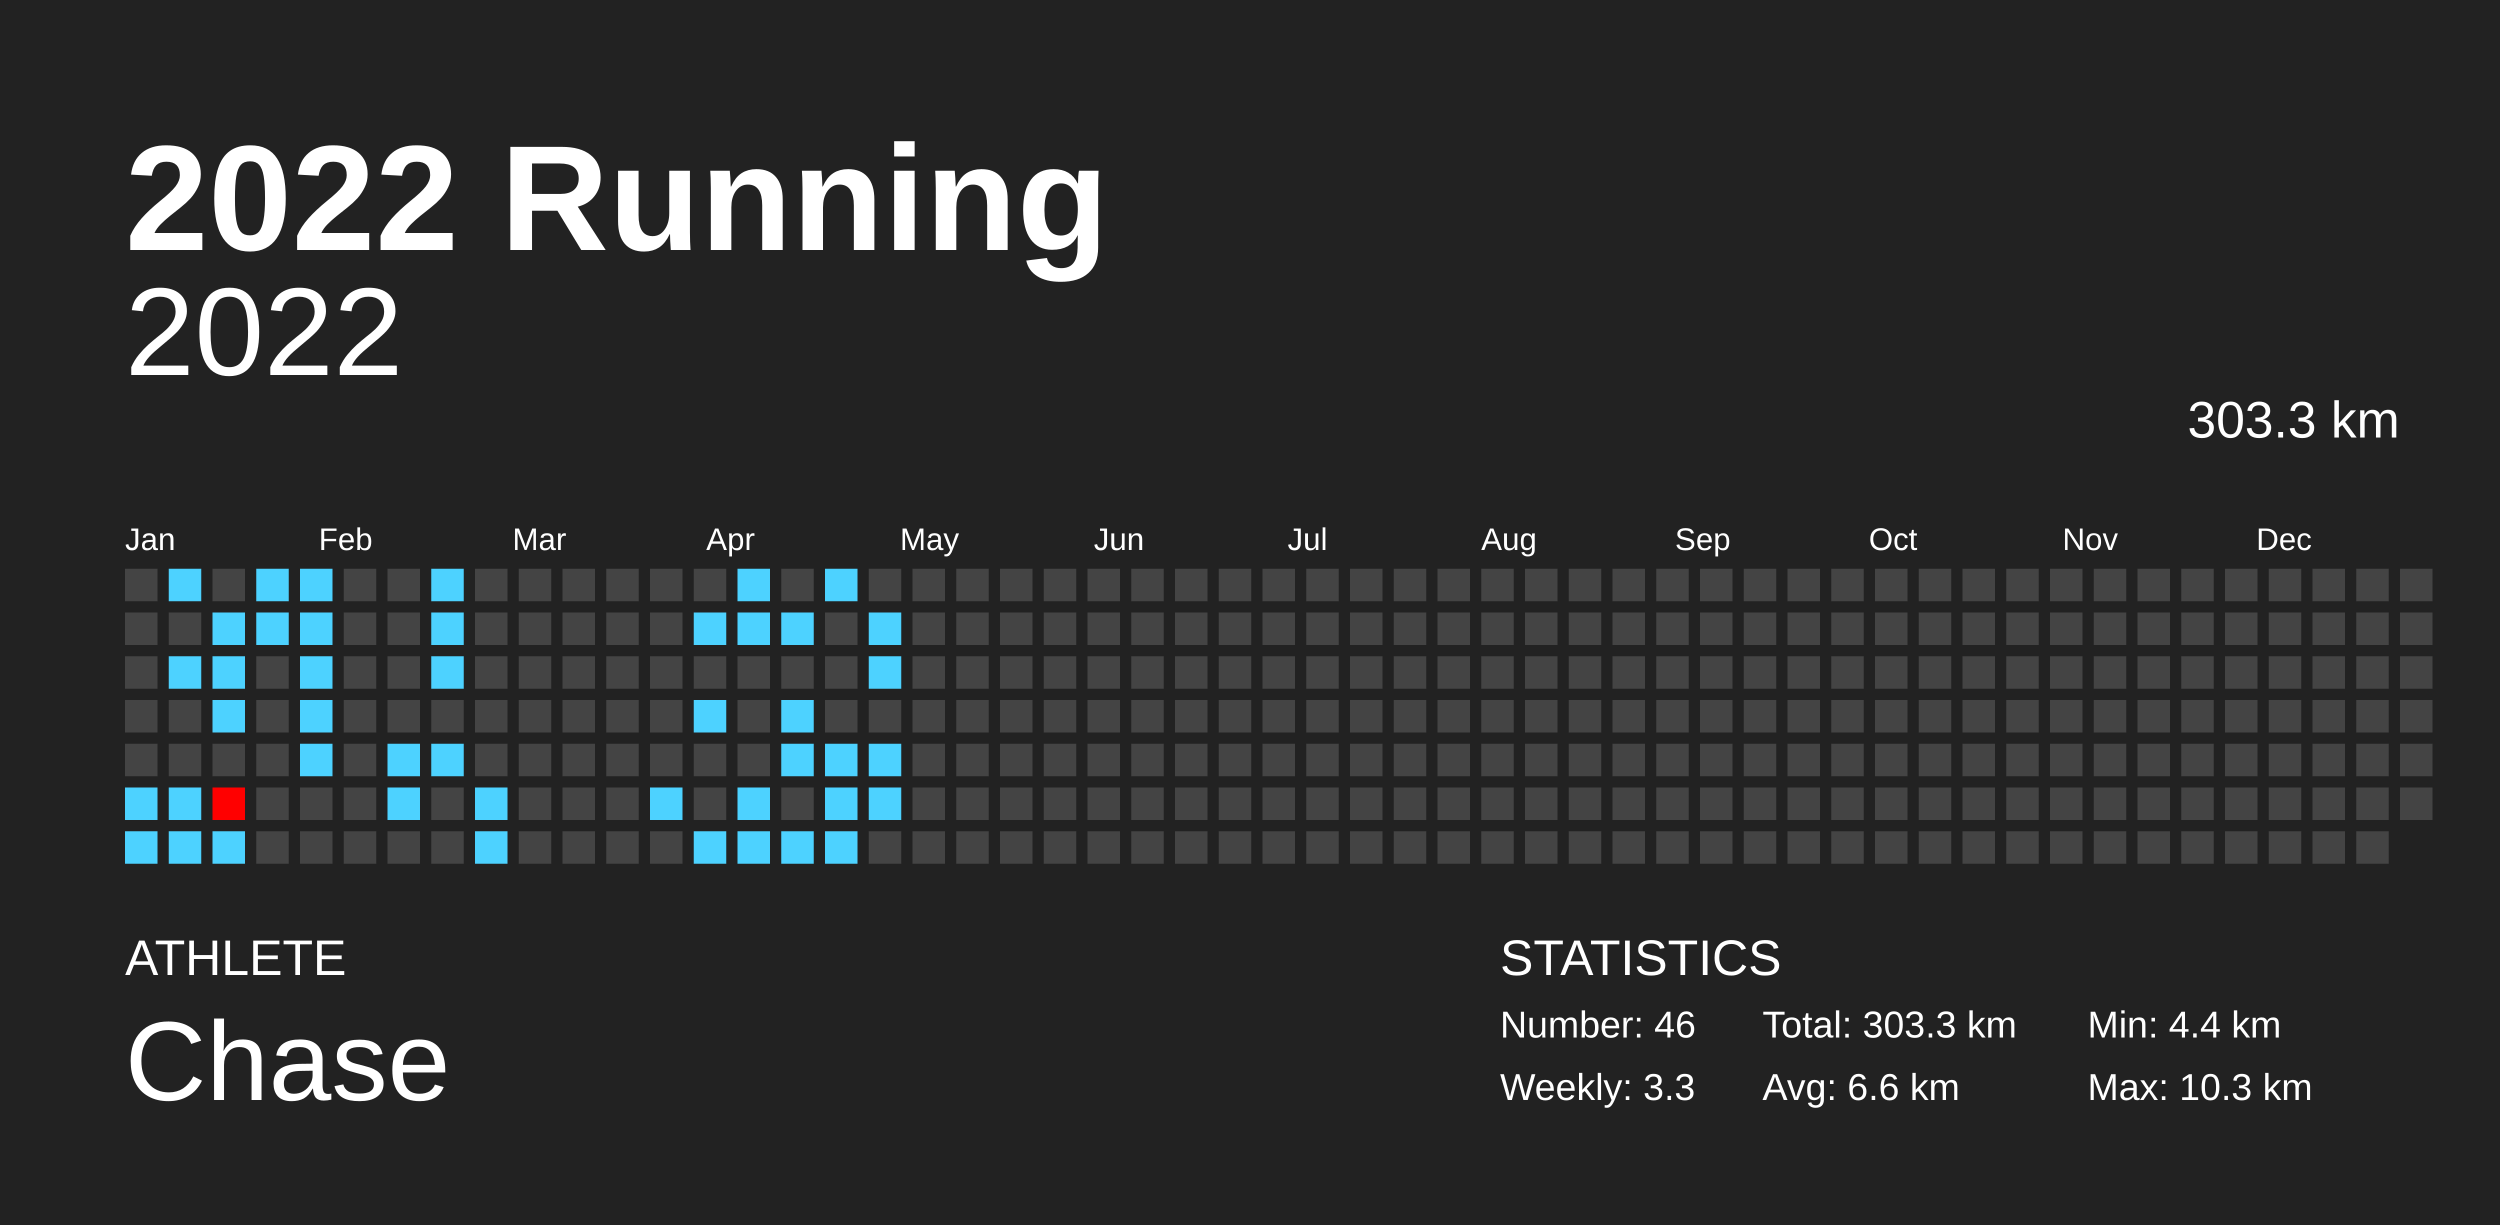
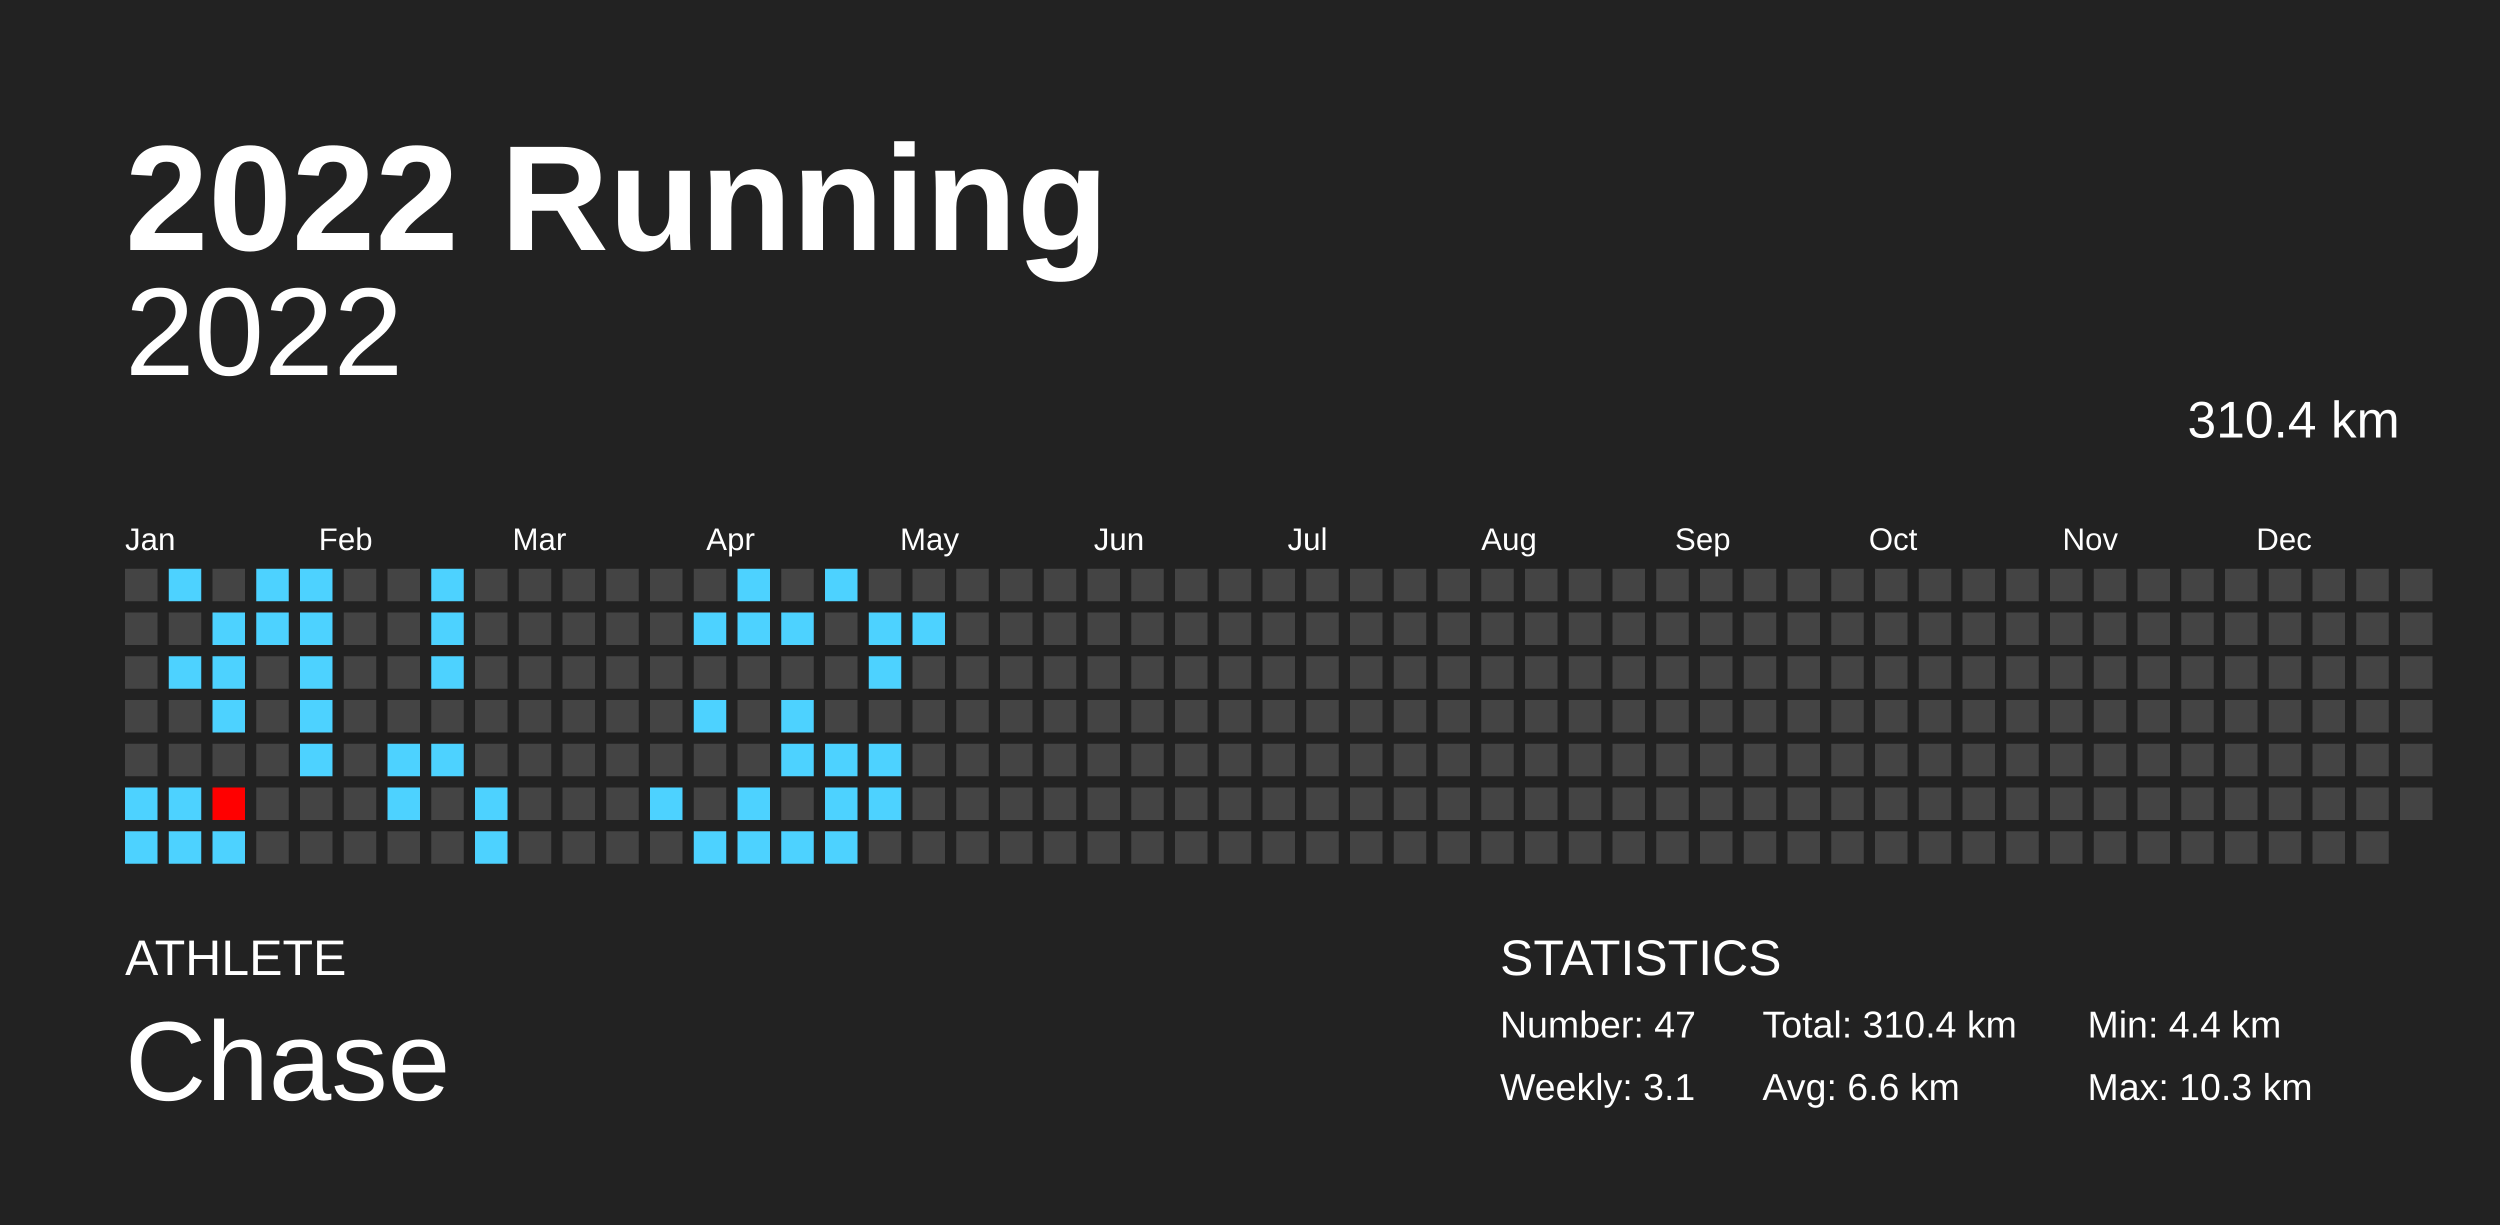
<svg xmlns="http://www.w3.org/2000/svg" baseProfile="full" height="98mm" version="1.1" viewBox="0,0,200,98" width="200mm">
  <defs />
  <rect fill="#222222" height="98" width="200" x="0" y="0" />
  <text fill="#FFFFFF" style="font-size:12px; font-family:Arial; font-weight:bold;" x="10" y="20">2022 Running</text>
  <text fill="#FFFFFF" style="font-size:4px; font-family:Arial" x="10" y="78">ATHLETE</text>
  <text fill="#FFFFFF" style="font-size:9px; font-family:Arial" x="10" y="88">Chase</text>
  <text fill="#FFFFFF" style="font-size:4px; font-family:Arial" x="120" y="78">STATISTICS</text>
-   <text fill="#FFFFFF" style="font-size:3px; font-family:Arial" x="120" y="83">Number: 46</text>
-   <text fill="#FFFFFF" style="font-size:3px; font-family:Arial" x="120" y="88">Weekly: 3.3</text>
-   <text fill="#FFFFFF" style="font-size:3px; font-family:Arial" x="141" y="83">Total: 303.3 km</text>
+   <text fill="#FFFFFF" style="font-size:3px; font-family:Arial" x="120" y="83">Number: 47</text>
+   <text fill="#FFFFFF" style="font-size:3px; font-family:Arial" x="120" y="88">Weekly: 3.1</text>
+   <text fill="#FFFFFF" style="font-size:3px; font-family:Arial" x="141" y="83">Total: 310.4 km</text>
  <text fill="#FFFFFF" style="font-size:3px; font-family:Arial" x="141" y="88">Avg: 6.6 km</text>
  <text fill="#FFFFFF" style="font-size:3px; font-family:Arial" x="167" y="83">Min: 4.4 km</text>
  <text fill="#FFFFFF" style="font-size:3px; font-family:Arial" x="167" y="88">Max: 10.3 km</text>
  <text alignment-baseline="hanging" fill="#FFFFFF" style="font-size:10.0px; font-family:Arial;" x="10" y="30">2022</text>
-   <text alignment-baseline="hanging" fill="#FFFFFF" style="font-size:4.125px; font-family:Arial;" x="175" y="35">303.3 km</text>
+   <text alignment-baseline="hanging" fill="#FFFFFF" style="font-size:4.125px; font-family:Arial;" x="175" y="35">310.4 km</text>
  <text fill="#FFFFFF" style="font-size:2.5px; font-family:Arial" x="10.0" y="44">Jan</text>
  <text fill="#FFFFFF" style="font-size:2.5px; font-family:Arial" x="25.5" y="44">Feb</text>
  <text fill="#FFFFFF" style="font-size:2.5px; font-family:Arial" x="41.0" y="44">Mar</text>
  <text fill="#FFFFFF" style="font-size:2.5px; font-family:Arial" x="56.5" y="44">Apr</text>
  <text fill="#FFFFFF" style="font-size:2.5px; font-family:Arial" x="72.0" y="44">May</text>
  <text fill="#FFFFFF" style="font-size:2.5px; font-family:Arial" x="87.5" y="44">Jun</text>
  <text fill="#FFFFFF" style="font-size:2.5px; font-family:Arial" x="103.0" y="44">Jul</text>
  <text fill="#FFFFFF" style="font-size:2.5px; font-family:Arial" x="118.5" y="44">Aug</text>
  <text fill="#FFFFFF" style="font-size:2.5px; font-family:Arial" x="134.0" y="44">Sep</text>
  <text fill="#FFFFFF" style="font-size:2.5px; font-family:Arial" x="149.5" y="44">Oct</text>
  <text fill="#FFFFFF" style="font-size:2.5px; font-family:Arial" x="165.0" y="44">Nov</text>
  <text fill="#FFFFFF" style="font-size:2.5px; font-family:Arial" x="180.5" y="44">Dec</text>
  <rect fill="#444444" height="2.6" width="2.6" x="10.0" y="45.5" />
  <rect fill="#444444" height="2.6" width="2.6" x="10.0" y="49.0" />
  <rect fill="#444444" height="2.6" width="2.6" x="10.0" y="52.5" />
  <rect fill="#444444" height="2.6" width="2.6" x="10.0" y="56.0" />
  <rect fill="#444444" height="2.6" width="2.6" x="10.0" y="59.5" />
  <rect fill="#4dd2ff" height="2.6" width="2.6" x="10.0" y="63.0" />
  <rect fill="#4dd2ff" height="2.6" width="2.6" x="10.0" y="66.5" />
  <rect fill="#4dd2ff" height="2.6" width="2.6" x="13.5" y="45.5" />
  <rect fill="#444444" height="2.6" width="2.6" x="13.5" y="49.0" />
  <rect fill="#4dd2ff" height="2.6" width="2.6" x="13.5" y="52.5" />
  <rect fill="#444444" height="2.6" width="2.6" x="13.5" y="56.0" />
  <rect fill="#444444" height="2.6" width="2.6" x="13.5" y="59.5" />
  <rect fill="#4dd2ff" height="2.6" width="2.6" x="13.5" y="63.0" />
  <rect fill="#4dd2ff" height="2.6" width="2.6" x="13.5" y="66.5" />
  <rect fill="#444444" height="2.6" width="2.6" x="17.0" y="45.5" />
  <rect fill="#4dd2ff" height="2.6" width="2.6" x="17.0" y="49.0" />
  <rect fill="#4dd2ff" height="2.6" width="2.6" x="17.0" y="52.5" />
  <rect fill="#4dd2ff" height="2.6" width="2.6" x="17.0" y="56.0" />
  <rect fill="#444444" height="2.6" width="2.6" x="17.0" y="59.5" />
  <rect fill="#ff0000" height="2.6" width="2.6" x="17.0" y="63.0" />
  <rect fill="#4dd2ff" height="2.6" width="2.6" x="17.0" y="66.5" />
  <rect fill="#4dd2ff" height="2.6" width="2.6" x="20.5" y="45.5" />
  <rect fill="#4dd2ff" height="2.6" width="2.6" x="20.5" y="49.0" />
  <rect fill="#444444" height="2.6" width="2.6" x="20.5" y="52.5" />
  <rect fill="#444444" height="2.6" width="2.6" x="20.5" y="56.0" />
  <rect fill="#444444" height="2.6" width="2.6" x="20.5" y="59.5" />
  <rect fill="#444444" height="2.6" width="2.6" x="20.5" y="63.0" />
  <rect fill="#444444" height="2.6" width="2.6" x="20.5" y="66.5" />
  <rect fill="#4dd2ff" height="2.6" width="2.6" x="24.0" y="45.5" />
  <rect fill="#4dd2ff" height="2.6" width="2.6" x="24.0" y="49.0" />
  <rect fill="#4dd2ff" height="2.6" width="2.6" x="24.0" y="52.5" />
  <rect fill="#4dd2ff" height="2.6" width="2.6" x="24.0" y="56.0" />
  <rect fill="#4dd2ff" height="2.6" width="2.6" x="24.0" y="59.5" />
  <rect fill="#444444" height="2.6" width="2.6" x="24.0" y="63.0" />
  <rect fill="#444444" height="2.6" width="2.6" x="24.0" y="66.5" />
  <rect fill="#444444" height="2.6" width="2.6" x="27.5" y="45.5" />
  <rect fill="#444444" height="2.6" width="2.6" x="27.5" y="49.0" />
  <rect fill="#444444" height="2.6" width="2.6" x="27.5" y="52.5" />
  <rect fill="#444444" height="2.6" width="2.6" x="27.5" y="56.0" />
  <rect fill="#444444" height="2.6" width="2.6" x="27.5" y="59.5" />
  <rect fill="#444444" height="2.6" width="2.6" x="27.5" y="63.0" />
  <rect fill="#444444" height="2.6" width="2.6" x="27.5" y="66.5" />
  <rect fill="#444444" height="2.6" width="2.6" x="31.0" y="45.5" />
  <rect fill="#444444" height="2.6" width="2.6" x="31.0" y="49.0" />
  <rect fill="#444444" height="2.6" width="2.6" x="31.0" y="52.5" />
  <rect fill="#444444" height="2.6" width="2.6" x="31.0" y="56.0" />
  <rect fill="#4dd2ff" height="2.6" width="2.6" x="31.0" y="59.5" />
  <rect fill="#4dd2ff" height="2.6" width="2.6" x="31.0" y="63.0" />
  <rect fill="#444444" height="2.6" width="2.6" x="31.0" y="66.5" />
  <rect fill="#4dd2ff" height="2.6" width="2.6" x="34.5" y="45.5" />
  <rect fill="#4dd2ff" height="2.6" width="2.6" x="34.5" y="49.0" />
  <rect fill="#4dd2ff" height="2.6" width="2.6" x="34.5" y="52.5" />
  <rect fill="#444444" height="2.6" width="2.6" x="34.5" y="56.0" />
  <rect fill="#4dd2ff" height="2.6" width="2.6" x="34.5" y="59.5" />
  <rect fill="#444444" height="2.6" width="2.6" x="34.5" y="63.0" />
  <rect fill="#444444" height="2.6" width="2.6" x="34.5" y="66.5" />
  <rect fill="#444444" height="2.6" width="2.6" x="38.0" y="45.5" />
  <rect fill="#444444" height="2.6" width="2.6" x="38.0" y="49.0" />
  <rect fill="#444444" height="2.6" width="2.6" x="38.0" y="52.5" />
  <rect fill="#444444" height="2.6" width="2.6" x="38.0" y="56.0" />
  <rect fill="#444444" height="2.6" width="2.6" x="38.0" y="59.5" />
  <rect fill="#4dd2ff" height="2.6" width="2.6" x="38.0" y="63.0" />
  <rect fill="#4dd2ff" height="2.6" width="2.6" x="38.0" y="66.5" />
  <rect fill="#444444" height="2.6" width="2.6" x="41.5" y="45.5" />
  <rect fill="#444444" height="2.6" width="2.6" x="41.5" y="49.0" />
  <rect fill="#444444" height="2.6" width="2.6" x="41.5" y="52.5" />
  <rect fill="#444444" height="2.6" width="2.6" x="41.5" y="56.0" />
  <rect fill="#444444" height="2.6" width="2.6" x="41.5" y="59.5" />
  <rect fill="#444444" height="2.6" width="2.6" x="41.5" y="63.0" />
  <rect fill="#444444" height="2.6" width="2.6" x="41.5" y="66.5" />
  <rect fill="#444444" height="2.6" width="2.6" x="45.0" y="45.5" />
  <rect fill="#444444" height="2.6" width="2.6" x="45.0" y="49.0" />
  <rect fill="#444444" height="2.6" width="2.6" x="45.0" y="52.5" />
  <rect fill="#444444" height="2.6" width="2.6" x="45.0" y="56.0" />
  <rect fill="#444444" height="2.6" width="2.6" x="45.0" y="59.5" />
  <rect fill="#444444" height="2.6" width="2.6" x="45.0" y="63.0" />
  <rect fill="#444444" height="2.6" width="2.6" x="45.0" y="66.5" />
  <rect fill="#444444" height="2.6" width="2.6" x="48.5" y="45.5" />
  <rect fill="#444444" height="2.6" width="2.6" x="48.5" y="49.0" />
  <rect fill="#444444" height="2.6" width="2.6" x="48.5" y="52.5" />
  <rect fill="#444444" height="2.6" width="2.6" x="48.5" y="56.0" />
  <rect fill="#444444" height="2.6" width="2.6" x="48.5" y="59.5" />
  <rect fill="#444444" height="2.6" width="2.6" x="48.5" y="63.0" />
  <rect fill="#444444" height="2.6" width="2.6" x="48.5" y="66.5" />
  <rect fill="#444444" height="2.6" width="2.6" x="52.0" y="45.5" />
  <rect fill="#444444" height="2.6" width="2.6" x="52.0" y="49.0" />
  <rect fill="#444444" height="2.6" width="2.6" x="52.0" y="52.5" />
  <rect fill="#444444" height="2.6" width="2.6" x="52.0" y="56.0" />
  <rect fill="#444444" height="2.6" width="2.6" x="52.0" y="59.5" />
  <rect fill="#4dd2ff" height="2.6" width="2.6" x="52.0" y="63.0" />
  <rect fill="#444444" height="2.6" width="2.6" x="52.0" y="66.5" />
  <rect fill="#444444" height="2.6" width="2.6" x="55.5" y="45.5" />
  <rect fill="#4dd2ff" height="2.6" width="2.6" x="55.5" y="49.0" />
  <rect fill="#444444" height="2.6" width="2.6" x="55.5" y="52.5" />
  <rect fill="#4dd2ff" height="2.6" width="2.6" x="55.5" y="56.0" />
  <rect fill="#444444" height="2.6" width="2.6" x="55.5" y="59.5" />
  <rect fill="#444444" height="2.6" width="2.6" x="55.5" y="63.0" />
  <rect fill="#4dd2ff" height="2.6" width="2.6" x="55.5" y="66.5" />
  <rect fill="#4dd2ff" height="2.6" width="2.6" x="59.0" y="45.5" />
  <rect fill="#4dd2ff" height="2.6" width="2.6" x="59.0" y="49.0" />
  <rect fill="#444444" height="2.6" width="2.6" x="59.0" y="52.5" />
  <rect fill="#444444" height="2.6" width="2.6" x="59.0" y="56.0" />
  <rect fill="#444444" height="2.6" width="2.6" x="59.0" y="59.5" />
  <rect fill="#4dd2ff" height="2.6" width="2.6" x="59.0" y="63.0" />
  <rect fill="#4dd2ff" height="2.6" width="2.6" x="59.0" y="66.5" />
  <rect fill="#444444" height="2.6" width="2.6" x="62.5" y="45.5" />
  <rect fill="#4dd2ff" height="2.6" width="2.6" x="62.5" y="49.0" />
  <rect fill="#444444" height="2.6" width="2.6" x="62.5" y="52.5" />
  <rect fill="#4dd2ff" height="2.6" width="2.6" x="62.5" y="56.0" />
  <rect fill="#4dd2ff" height="2.6" width="2.6" x="62.5" y="59.5" />
  <rect fill="#444444" height="2.6" width="2.6" x="62.5" y="63.0" />
  <rect fill="#4dd2ff" height="2.6" width="2.6" x="62.5" y="66.5" />
  <rect fill="#4dd2ff" height="2.6" width="2.6" x="66.0" y="45.5" />
  <rect fill="#444444" height="2.6" width="2.6" x="66.0" y="49.0" />
  <rect fill="#444444" height="2.6" width="2.6" x="66.0" y="52.5" />
  <rect fill="#444444" height="2.6" width="2.6" x="66.0" y="56.0" />
  <rect fill="#4dd2ff" height="2.6" width="2.6" x="66.0" y="59.5" />
  <rect fill="#4dd2ff" height="2.6" width="2.6" x="66.0" y="63.0" />
  <rect fill="#4dd2ff" height="2.6" width="2.6" x="66.0" y="66.5" />
  <rect fill="#444444" height="2.6" width="2.6" x="69.5" y="45.5" />
  <rect fill="#4dd2ff" height="2.6" width="2.6" x="69.5" y="49.0" />
  <rect fill="#4dd2ff" height="2.6" width="2.6" x="69.5" y="52.5" />
  <rect fill="#444444" height="2.6" width="2.6" x="69.5" y="56.0" />
  <rect fill="#4dd2ff" height="2.6" width="2.6" x="69.5" y="59.5" />
  <rect fill="#4dd2ff" height="2.6" width="2.6" x="69.5" y="63.0" />
  <rect fill="#444444" height="2.6" width="2.6" x="69.5" y="66.5" />
  <rect fill="#444444" height="2.6" width="2.6" x="73.0" y="45.5" />
-   <rect fill="#444444" height="2.6" width="2.6" x="73.0" y="49.0" />
+   <rect fill="#4dd2ff" height="2.6" width="2.6" x="73.0" y="49.0" />
  <rect fill="#444444" height="2.6" width="2.6" x="73.0" y="52.5" />
  <rect fill="#444444" height="2.6" width="2.6" x="73.0" y="56.0" />
  <rect fill="#444444" height="2.6" width="2.6" x="73.0" y="59.5" />
  <rect fill="#444444" height="2.6" width="2.6" x="73.0" y="63.0" />
  <rect fill="#444444" height="2.6" width="2.6" x="73.0" y="66.5" />
  <rect fill="#444444" height="2.6" width="2.6" x="76.5" y="45.5" />
  <rect fill="#444444" height="2.6" width="2.6" x="76.5" y="49.0" />
  <rect fill="#444444" height="2.6" width="2.6" x="76.5" y="52.5" />
  <rect fill="#444444" height="2.6" width="2.6" x="76.5" y="56.0" />
  <rect fill="#444444" height="2.6" width="2.6" x="76.5" y="59.5" />
  <rect fill="#444444" height="2.6" width="2.6" x="76.5" y="63.0" />
  <rect fill="#444444" height="2.6" width="2.6" x="76.5" y="66.5" />
  <rect fill="#444444" height="2.6" width="2.6" x="80.0" y="45.5" />
  <rect fill="#444444" height="2.6" width="2.6" x="80.0" y="49.0" />
  <rect fill="#444444" height="2.6" width="2.6" x="80.0" y="52.5" />
  <rect fill="#444444" height="2.6" width="2.6" x="80.0" y="56.0" />
  <rect fill="#444444" height="2.6" width="2.6" x="80.0" y="59.5" />
  <rect fill="#444444" height="2.6" width="2.6" x="80.0" y="63.0" />
  <rect fill="#444444" height="2.6" width="2.6" x="80.0" y="66.5" />
  <rect fill="#444444" height="2.6" width="2.6" x="83.5" y="45.5" />
  <rect fill="#444444" height="2.6" width="2.6" x="83.5" y="49.0" />
  <rect fill="#444444" height="2.6" width="2.6" x="83.5" y="52.5" />
  <rect fill="#444444" height="2.6" width="2.6" x="83.5" y="56.0" />
  <rect fill="#444444" height="2.6" width="2.6" x="83.5" y="59.5" />
  <rect fill="#444444" height="2.6" width="2.6" x="83.5" y="63.0" />
  <rect fill="#444444" height="2.6" width="2.6" x="83.5" y="66.5" />
  <rect fill="#444444" height="2.6" width="2.6" x="87.0" y="45.5" />
  <rect fill="#444444" height="2.6" width="2.6" x="87.0" y="49.0" />
  <rect fill="#444444" height="2.6" width="2.6" x="87.0" y="52.5" />
  <rect fill="#444444" height="2.6" width="2.6" x="87.0" y="56.0" />
  <rect fill="#444444" height="2.6" width="2.6" x="87.0" y="59.5" />
  <rect fill="#444444" height="2.6" width="2.6" x="87.0" y="63.0" />
  <rect fill="#444444" height="2.6" width="2.6" x="87.0" y="66.5" />
  <rect fill="#444444" height="2.6" width="2.6" x="90.5" y="45.5" />
  <rect fill="#444444" height="2.6" width="2.6" x="90.5" y="49.0" />
  <rect fill="#444444" height="2.6" width="2.6" x="90.5" y="52.5" />
  <rect fill="#444444" height="2.6" width="2.6" x="90.5" y="56.0" />
  <rect fill="#444444" height="2.6" width="2.6" x="90.5" y="59.5" />
  <rect fill="#444444" height="2.6" width="2.6" x="90.5" y="63.0" />
  <rect fill="#444444" height="2.6" width="2.6" x="90.5" y="66.5" />
  <rect fill="#444444" height="2.6" width="2.6" x="94.0" y="45.5" />
  <rect fill="#444444" height="2.6" width="2.6" x="94.0" y="49.0" />
  <rect fill="#444444" height="2.6" width="2.6" x="94.0" y="52.5" />
  <rect fill="#444444" height="2.6" width="2.6" x="94.0" y="56.0" />
  <rect fill="#444444" height="2.6" width="2.6" x="94.0" y="59.5" />
  <rect fill="#444444" height="2.6" width="2.6" x="94.0" y="63.0" />
  <rect fill="#444444" height="2.6" width="2.6" x="94.0" y="66.5" />
  <rect fill="#444444" height="2.6" width="2.6" x="97.5" y="45.5" />
  <rect fill="#444444" height="2.6" width="2.6" x="97.5" y="49.0" />
  <rect fill="#444444" height="2.6" width="2.6" x="97.5" y="52.5" />
  <rect fill="#444444" height="2.6" width="2.6" x="97.5" y="56.0" />
  <rect fill="#444444" height="2.6" width="2.6" x="97.5" y="59.5" />
  <rect fill="#444444" height="2.6" width="2.6" x="97.5" y="63.0" />
  <rect fill="#444444" height="2.6" width="2.6" x="97.5" y="66.5" />
  <rect fill="#444444" height="2.6" width="2.6" x="101.0" y="45.5" />
  <rect fill="#444444" height="2.6" width="2.6" x="101.0" y="49.0" />
  <rect fill="#444444" height="2.6" width="2.6" x="101.0" y="52.5" />
  <rect fill="#444444" height="2.6" width="2.6" x="101.0" y="56.0" />
  <rect fill="#444444" height="2.6" width="2.6" x="101.0" y="59.5" />
  <rect fill="#444444" height="2.6" width="2.6" x="101.0" y="63.0" />
  <rect fill="#444444" height="2.6" width="2.6" x="101.0" y="66.5" />
  <rect fill="#444444" height="2.6" width="2.6" x="104.5" y="45.5" />
  <rect fill="#444444" height="2.6" width="2.6" x="104.5" y="49.0" />
  <rect fill="#444444" height="2.6" width="2.6" x="104.5" y="52.5" />
  <rect fill="#444444" height="2.6" width="2.6" x="104.5" y="56.0" />
  <rect fill="#444444" height="2.6" width="2.6" x="104.5" y="59.5" />
  <rect fill="#444444" height="2.6" width="2.6" x="104.5" y="63.0" />
  <rect fill="#444444" height="2.6" width="2.6" x="104.5" y="66.5" />
  <rect fill="#444444" height="2.6" width="2.6" x="108.0" y="45.5" />
  <rect fill="#444444" height="2.6" width="2.6" x="108.0" y="49.0" />
  <rect fill="#444444" height="2.6" width="2.6" x="108.0" y="52.5" />
  <rect fill="#444444" height="2.6" width="2.6" x="108.0" y="56.0" />
  <rect fill="#444444" height="2.6" width="2.6" x="108.0" y="59.5" />
  <rect fill="#444444" height="2.6" width="2.6" x="108.0" y="63.0" />
  <rect fill="#444444" height="2.6" width="2.6" x="108.0" y="66.5" />
  <rect fill="#444444" height="2.6" width="2.6" x="111.5" y="45.5" />
  <rect fill="#444444" height="2.6" width="2.6" x="111.5" y="49.0" />
  <rect fill="#444444" height="2.6" width="2.6" x="111.5" y="52.5" />
  <rect fill="#444444" height="2.6" width="2.6" x="111.5" y="56.0" />
  <rect fill="#444444" height="2.6" width="2.6" x="111.5" y="59.5" />
  <rect fill="#444444" height="2.6" width="2.6" x="111.5" y="63.0" />
  <rect fill="#444444" height="2.6" width="2.6" x="111.5" y="66.5" />
  <rect fill="#444444" height="2.6" width="2.6" x="115.0" y="45.5" />
  <rect fill="#444444" height="2.6" width="2.6" x="115.0" y="49.0" />
  <rect fill="#444444" height="2.6" width="2.6" x="115.0" y="52.5" />
  <rect fill="#444444" height="2.6" width="2.6" x="115.0" y="56.0" />
  <rect fill="#444444" height="2.6" width="2.6" x="115.0" y="59.5" />
  <rect fill="#444444" height="2.6" width="2.6" x="115.0" y="63.0" />
  <rect fill="#444444" height="2.6" width="2.6" x="115.0" y="66.5" />
  <rect fill="#444444" height="2.6" width="2.6" x="118.5" y="45.5" />
  <rect fill="#444444" height="2.6" width="2.6" x="118.5" y="49.0" />
  <rect fill="#444444" height="2.6" width="2.6" x="118.5" y="52.5" />
  <rect fill="#444444" height="2.6" width="2.6" x="118.5" y="56.0" />
  <rect fill="#444444" height="2.6" width="2.6" x="118.5" y="59.5" />
  <rect fill="#444444" height="2.6" width="2.6" x="118.5" y="63.0" />
  <rect fill="#444444" height="2.6" width="2.6" x="118.5" y="66.5" />
  <rect fill="#444444" height="2.6" width="2.6" x="122.0" y="45.5" />
  <rect fill="#444444" height="2.6" width="2.6" x="122.0" y="49.0" />
  <rect fill="#444444" height="2.6" width="2.6" x="122.0" y="52.5" />
  <rect fill="#444444" height="2.6" width="2.6" x="122.0" y="56.0" />
  <rect fill="#444444" height="2.6" width="2.6" x="122.0" y="59.5" />
  <rect fill="#444444" height="2.6" width="2.6" x="122.0" y="63.0" />
  <rect fill="#444444" height="2.6" width="2.6" x="122.0" y="66.5" />
  <rect fill="#444444" height="2.6" width="2.6" x="125.5" y="45.5" />
  <rect fill="#444444" height="2.6" width="2.6" x="125.5" y="49.0" />
  <rect fill="#444444" height="2.6" width="2.6" x="125.5" y="52.5" />
  <rect fill="#444444" height="2.6" width="2.6" x="125.5" y="56.0" />
  <rect fill="#444444" height="2.6" width="2.6" x="125.5" y="59.5" />
  <rect fill="#444444" height="2.6" width="2.6" x="125.5" y="63.0" />
  <rect fill="#444444" height="2.6" width="2.6" x="125.5" y="66.5" />
  <rect fill="#444444" height="2.6" width="2.6" x="129.0" y="45.5" />
  <rect fill="#444444" height="2.6" width="2.6" x="129.0" y="49.0" />
  <rect fill="#444444" height="2.6" width="2.6" x="129.0" y="52.5" />
  <rect fill="#444444" height="2.6" width="2.6" x="129.0" y="56.0" />
  <rect fill="#444444" height="2.6" width="2.6" x="129.0" y="59.5" />
  <rect fill="#444444" height="2.6" width="2.6" x="129.0" y="63.0" />
  <rect fill="#444444" height="2.6" width="2.6" x="129.0" y="66.5" />
  <rect fill="#444444" height="2.6" width="2.6" x="132.5" y="45.5" />
  <rect fill="#444444" height="2.6" width="2.6" x="132.5" y="49.0" />
  <rect fill="#444444" height="2.6" width="2.6" x="132.5" y="52.5" />
  <rect fill="#444444" height="2.6" width="2.6" x="132.5" y="56.0" />
  <rect fill="#444444" height="2.6" width="2.6" x="132.5" y="59.5" />
  <rect fill="#444444" height="2.6" width="2.6" x="132.5" y="63.0" />
  <rect fill="#444444" height="2.6" width="2.6" x="132.5" y="66.5" />
  <rect fill="#444444" height="2.6" width="2.6" x="136.0" y="45.5" />
  <rect fill="#444444" height="2.6" width="2.6" x="136.0" y="49.0" />
  <rect fill="#444444" height="2.6" width="2.6" x="136.0" y="52.5" />
  <rect fill="#444444" height="2.6" width="2.6" x="136.0" y="56.0" />
  <rect fill="#444444" height="2.6" width="2.6" x="136.0" y="59.5" />
  <rect fill="#444444" height="2.6" width="2.6" x="136.0" y="63.0" />
  <rect fill="#444444" height="2.6" width="2.6" x="136.0" y="66.5" />
  <rect fill="#444444" height="2.6" width="2.6" x="139.5" y="45.5" />
  <rect fill="#444444" height="2.6" width="2.6" x="139.5" y="49.0" />
  <rect fill="#444444" height="2.6" width="2.6" x="139.5" y="52.5" />
  <rect fill="#444444" height="2.6" width="2.6" x="139.5" y="56.0" />
  <rect fill="#444444" height="2.6" width="2.6" x="139.5" y="59.5" />
  <rect fill="#444444" height="2.6" width="2.6" x="139.5" y="63.0" />
  <rect fill="#444444" height="2.6" width="2.6" x="139.5" y="66.5" />
  <rect fill="#444444" height="2.6" width="2.6" x="143.0" y="45.5" />
  <rect fill="#444444" height="2.6" width="2.6" x="143.0" y="49.0" />
  <rect fill="#444444" height="2.6" width="2.6" x="143.0" y="52.5" />
  <rect fill="#444444" height="2.6" width="2.6" x="143.0" y="56.0" />
  <rect fill="#444444" height="2.6" width="2.6" x="143.0" y="59.5" />
  <rect fill="#444444" height="2.6" width="2.6" x="143.0" y="63.0" />
  <rect fill="#444444" height="2.6" width="2.6" x="143.0" y="66.5" />
  <rect fill="#444444" height="2.6" width="2.6" x="146.5" y="45.5" />
  <rect fill="#444444" height="2.6" width="2.6" x="146.5" y="49.0" />
  <rect fill="#444444" height="2.6" width="2.6" x="146.5" y="52.5" />
  <rect fill="#444444" height="2.6" width="2.6" x="146.5" y="56.0" />
  <rect fill="#444444" height="2.6" width="2.6" x="146.5" y="59.5" />
  <rect fill="#444444" height="2.6" width="2.6" x="146.5" y="63.0" />
  <rect fill="#444444" height="2.6" width="2.6" x="146.5" y="66.5" />
  <rect fill="#444444" height="2.6" width="2.6" x="150.0" y="45.5" />
  <rect fill="#444444" height="2.6" width="2.6" x="150.0" y="49.0" />
  <rect fill="#444444" height="2.6" width="2.6" x="150.0" y="52.5" />
  <rect fill="#444444" height="2.6" width="2.6" x="150.0" y="56.0" />
  <rect fill="#444444" height="2.6" width="2.6" x="150.0" y="59.5" />
  <rect fill="#444444" height="2.6" width="2.6" x="150.0" y="63.0" />
  <rect fill="#444444" height="2.6" width="2.6" x="150.0" y="66.5" />
  <rect fill="#444444" height="2.6" width="2.6" x="153.5" y="45.5" />
  <rect fill="#444444" height="2.6" width="2.6" x="153.5" y="49.0" />
  <rect fill="#444444" height="2.6" width="2.6" x="153.5" y="52.5" />
  <rect fill="#444444" height="2.6" width="2.6" x="153.5" y="56.0" />
  <rect fill="#444444" height="2.6" width="2.6" x="153.5" y="59.5" />
  <rect fill="#444444" height="2.6" width="2.6" x="153.5" y="63.0" />
  <rect fill="#444444" height="2.6" width="2.6" x="153.5" y="66.5" />
  <rect fill="#444444" height="2.6" width="2.6" x="157.0" y="45.5" />
  <rect fill="#444444" height="2.6" width="2.6" x="157.0" y="49.0" />
  <rect fill="#444444" height="2.6" width="2.6" x="157.0" y="52.5" />
  <rect fill="#444444" height="2.6" width="2.6" x="157.0" y="56.0" />
  <rect fill="#444444" height="2.6" width="2.6" x="157.0" y="59.5" />
  <rect fill="#444444" height="2.6" width="2.6" x="157.0" y="63.0" />
  <rect fill="#444444" height="2.6" width="2.6" x="157.0" y="66.5" />
  <rect fill="#444444" height="2.6" width="2.6" x="160.5" y="45.5" />
  <rect fill="#444444" height="2.6" width="2.6" x="160.5" y="49.0" />
  <rect fill="#444444" height="2.6" width="2.6" x="160.5" y="52.5" />
  <rect fill="#444444" height="2.6" width="2.6" x="160.5" y="56.0" />
  <rect fill="#444444" height="2.6" width="2.6" x="160.5" y="59.5" />
  <rect fill="#444444" height="2.6" width="2.6" x="160.5" y="63.0" />
  <rect fill="#444444" height="2.6" width="2.6" x="160.5" y="66.5" />
  <rect fill="#444444" height="2.6" width="2.6" x="164.0" y="45.5" />
  <rect fill="#444444" height="2.6" width="2.6" x="164.0" y="49.0" />
  <rect fill="#444444" height="2.6" width="2.6" x="164.0" y="52.5" />
  <rect fill="#444444" height="2.6" width="2.6" x="164.0" y="56.0" />
  <rect fill="#444444" height="2.6" width="2.6" x="164.0" y="59.5" />
  <rect fill="#444444" height="2.6" width="2.6" x="164.0" y="63.0" />
  <rect fill="#444444" height="2.6" width="2.6" x="164.0" y="66.5" />
  <rect fill="#444444" height="2.6" width="2.6" x="167.5" y="45.5" />
  <rect fill="#444444" height="2.6" width="2.6" x="167.5" y="49.0" />
  <rect fill="#444444" height="2.6" width="2.6" x="167.5" y="52.5" />
  <rect fill="#444444" height="2.6" width="2.6" x="167.5" y="56.0" />
  <rect fill="#444444" height="2.6" width="2.6" x="167.5" y="59.5" />
  <rect fill="#444444" height="2.6" width="2.6" x="167.5" y="63.0" />
  <rect fill="#444444" height="2.6" width="2.6" x="167.5" y="66.5" />
  <rect fill="#444444" height="2.6" width="2.6" x="171.0" y="45.5" />
  <rect fill="#444444" height="2.6" width="2.6" x="171.0" y="49.0" />
  <rect fill="#444444" height="2.6" width="2.6" x="171.0" y="52.5" />
  <rect fill="#444444" height="2.6" width="2.6" x="171.0" y="56.0" />
  <rect fill="#444444" height="2.6" width="2.6" x="171.0" y="59.5" />
  <rect fill="#444444" height="2.6" width="2.6" x="171.0" y="63.0" />
  <rect fill="#444444" height="2.6" width="2.6" x="171.0" y="66.5" />
  <rect fill="#444444" height="2.6" width="2.6" x="174.5" y="45.5" />
  <rect fill="#444444" height="2.6" width="2.6" x="174.5" y="49.0" />
  <rect fill="#444444" height="2.6" width="2.6" x="174.5" y="52.5" />
  <rect fill="#444444" height="2.6" width="2.6" x="174.5" y="56.0" />
  <rect fill="#444444" height="2.6" width="2.6" x="174.5" y="59.5" />
  <rect fill="#444444" height="2.6" width="2.6" x="174.5" y="63.0" />
  <rect fill="#444444" height="2.6" width="2.6" x="174.5" y="66.5" />
  <rect fill="#444444" height="2.6" width="2.6" x="178.0" y="45.5" />
  <rect fill="#444444" height="2.6" width="2.6" x="178.0" y="49.0" />
  <rect fill="#444444" height="2.6" width="2.6" x="178.0" y="52.5" />
  <rect fill="#444444" height="2.6" width="2.6" x="178.0" y="56.0" />
  <rect fill="#444444" height="2.6" width="2.6" x="178.0" y="59.5" />
  <rect fill="#444444" height="2.6" width="2.6" x="178.0" y="63.0" />
  <rect fill="#444444" height="2.6" width="2.6" x="178.0" y="66.5" />
  <rect fill="#444444" height="2.6" width="2.6" x="181.5" y="45.5" />
  <rect fill="#444444" height="2.6" width="2.6" x="181.5" y="49.0" />
  <rect fill="#444444" height="2.6" width="2.6" x="181.5" y="52.5" />
  <rect fill="#444444" height="2.6" width="2.6" x="181.5" y="56.0" />
  <rect fill="#444444" height="2.6" width="2.6" x="181.5" y="59.5" />
  <rect fill="#444444" height="2.6" width="2.6" x="181.5" y="63.0" />
  <rect fill="#444444" height="2.6" width="2.6" x="181.5" y="66.5" />
  <rect fill="#444444" height="2.6" width="2.6" x="185.0" y="45.5" />
  <rect fill="#444444" height="2.6" width="2.6" x="185.0" y="49.0" />
  <rect fill="#444444" height="2.6" width="2.6" x="185.0" y="52.5" />
  <rect fill="#444444" height="2.6" width="2.6" x="185.0" y="56.0" />
  <rect fill="#444444" height="2.6" width="2.6" x="185.0" y="59.5" />
  <rect fill="#444444" height="2.6" width="2.6" x="185.0" y="63.0" />
  <rect fill="#444444" height="2.6" width="2.6" x="185.0" y="66.5" />
  <rect fill="#444444" height="2.6" width="2.6" x="188.5" y="45.5" />
  <rect fill="#444444" height="2.6" width="2.6" x="188.5" y="49.0" />
  <rect fill="#444444" height="2.6" width="2.6" x="188.5" y="52.5" />
  <rect fill="#444444" height="2.6" width="2.6" x="188.5" y="56.0" />
  <rect fill="#444444" height="2.6" width="2.6" x="188.5" y="59.5" />
  <rect fill="#444444" height="2.6" width="2.6" x="188.5" y="63.0" />
  <rect fill="#444444" height="2.6" width="2.6" x="188.5" y="66.5" />
  <rect fill="#444444" height="2.6" width="2.6" x="192.0" y="45.5" />
  <rect fill="#444444" height="2.6" width="2.6" x="192.0" y="49.0" />
  <rect fill="#444444" height="2.6" width="2.6" x="192.0" y="52.5" />
  <rect fill="#444444" height="2.6" width="2.6" x="192.0" y="56.0" />
  <rect fill="#444444" height="2.6" width="2.6" x="192.0" y="59.5" />
  <rect fill="#444444" height="2.6" width="2.6" x="192.0" y="63.0" />
</svg>
